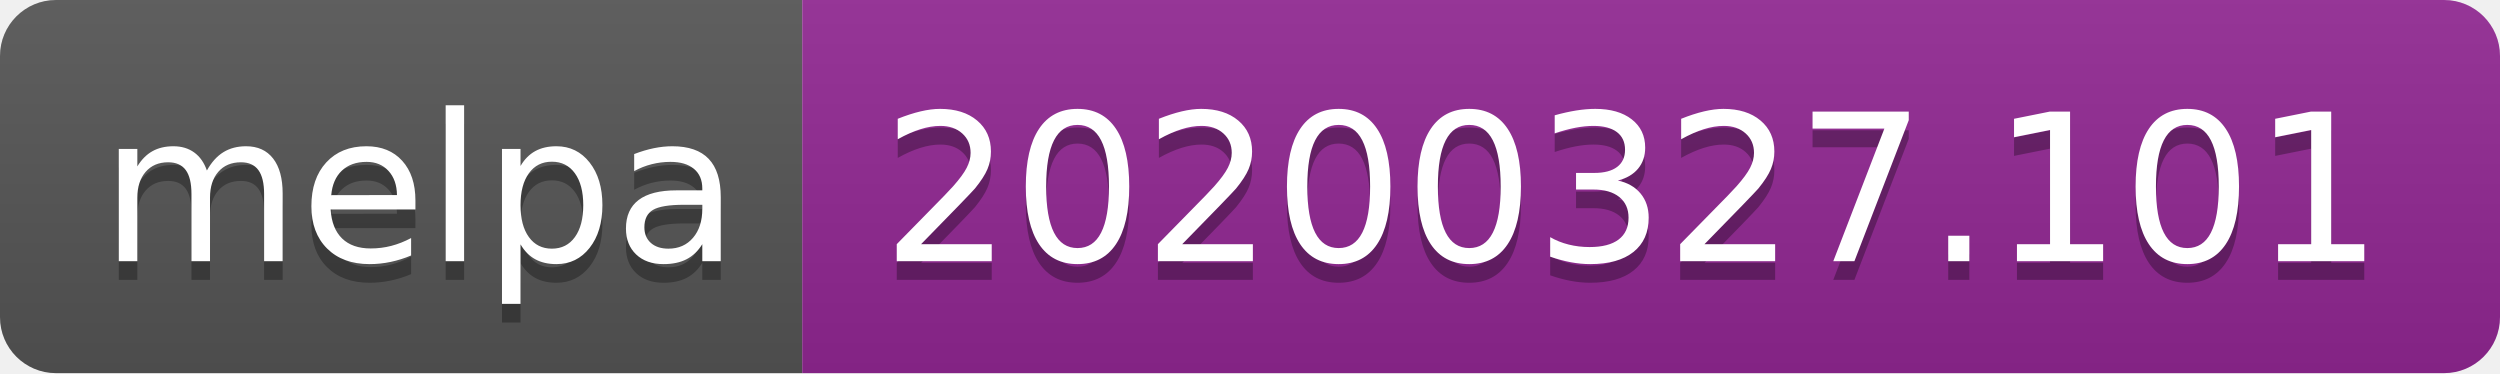
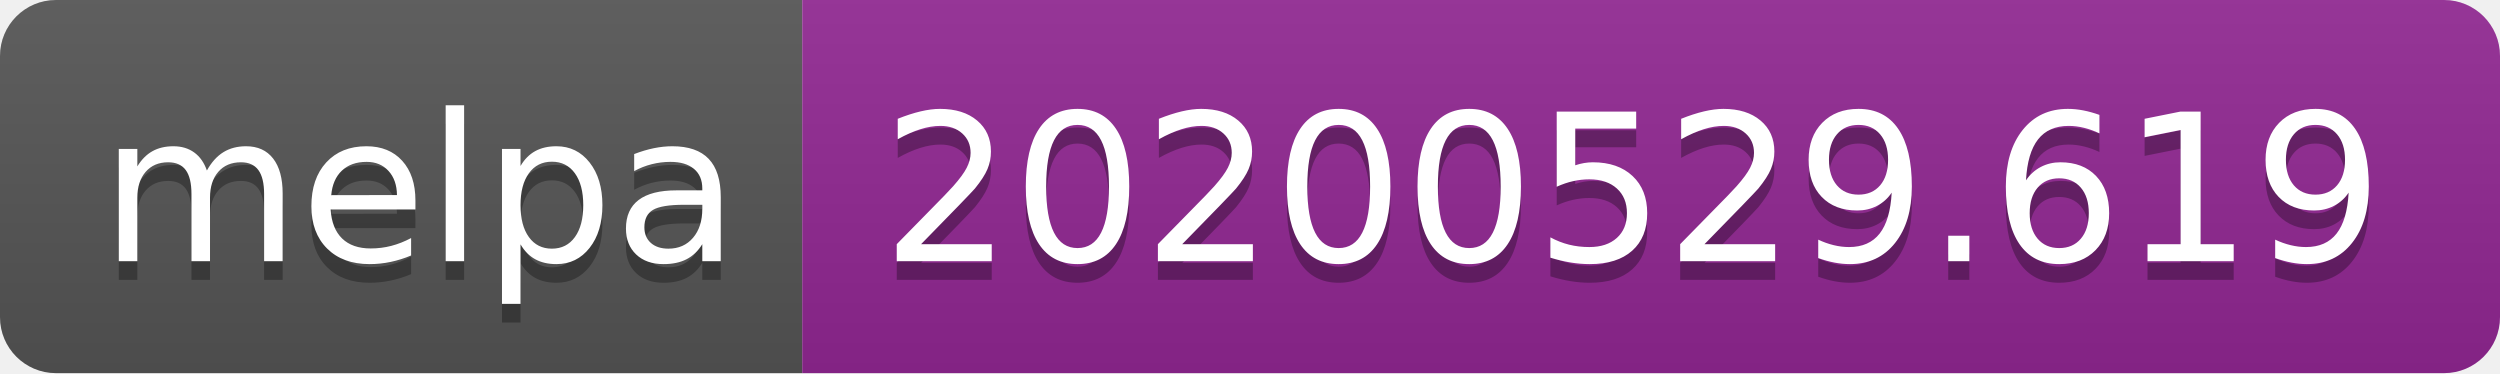
<svg xmlns="http://www.w3.org/2000/svg" width="134" height="20">
  <linearGradient id="s" x2="0" y2="100%">
    <stop offset="0" stop-color="#bbb" stop-opacity=".1" />
    <stop offset="1" stop-opacity=".1" />
  </linearGradient>
  <clipPath id="r">
    <rect width="134" height="20" rx="3" fill="#fff" />
  </clipPath>
  <g clip-path="url(#r)">
    <rect width="43" height="20" fill="#555" />
    <rect x="43" width="91" height="20" fill="#922793" />
    <rect width="134" height="20" fill="url(#s)" />
  </g>
  <g fill="#fff" text-anchor="middle" font-family="Verdana,Geneva,DejaVu Sans,sans-serif" text-rendering="geometricPrecision" font-size="110">
    <text x="225" y="150" fill="#010101" fill-opacity=".3" transform="scale(.1)" textLength="330">melpa</text>
    <text x="225" y="140" transform="scale(.1)" textLength="330">melpa</text>
-     <text x="875" y="150" fill="#010101" fill-opacity=".3" transform="scale(.1)" textLength="810">20200327.101</text>
-     <text x="875" y="140" transform="scale(.1)" textLength="810">20200327.101</text>
+     <text x="875" y="150" fill="#010101" fill-opacity=".3" transform="scale(.1)" textLength="810">20200529.619</text>
+     <text x="875" y="140" transform="scale(.1)" textLength="810">20200529.619</text>
  </g>
</svg>
